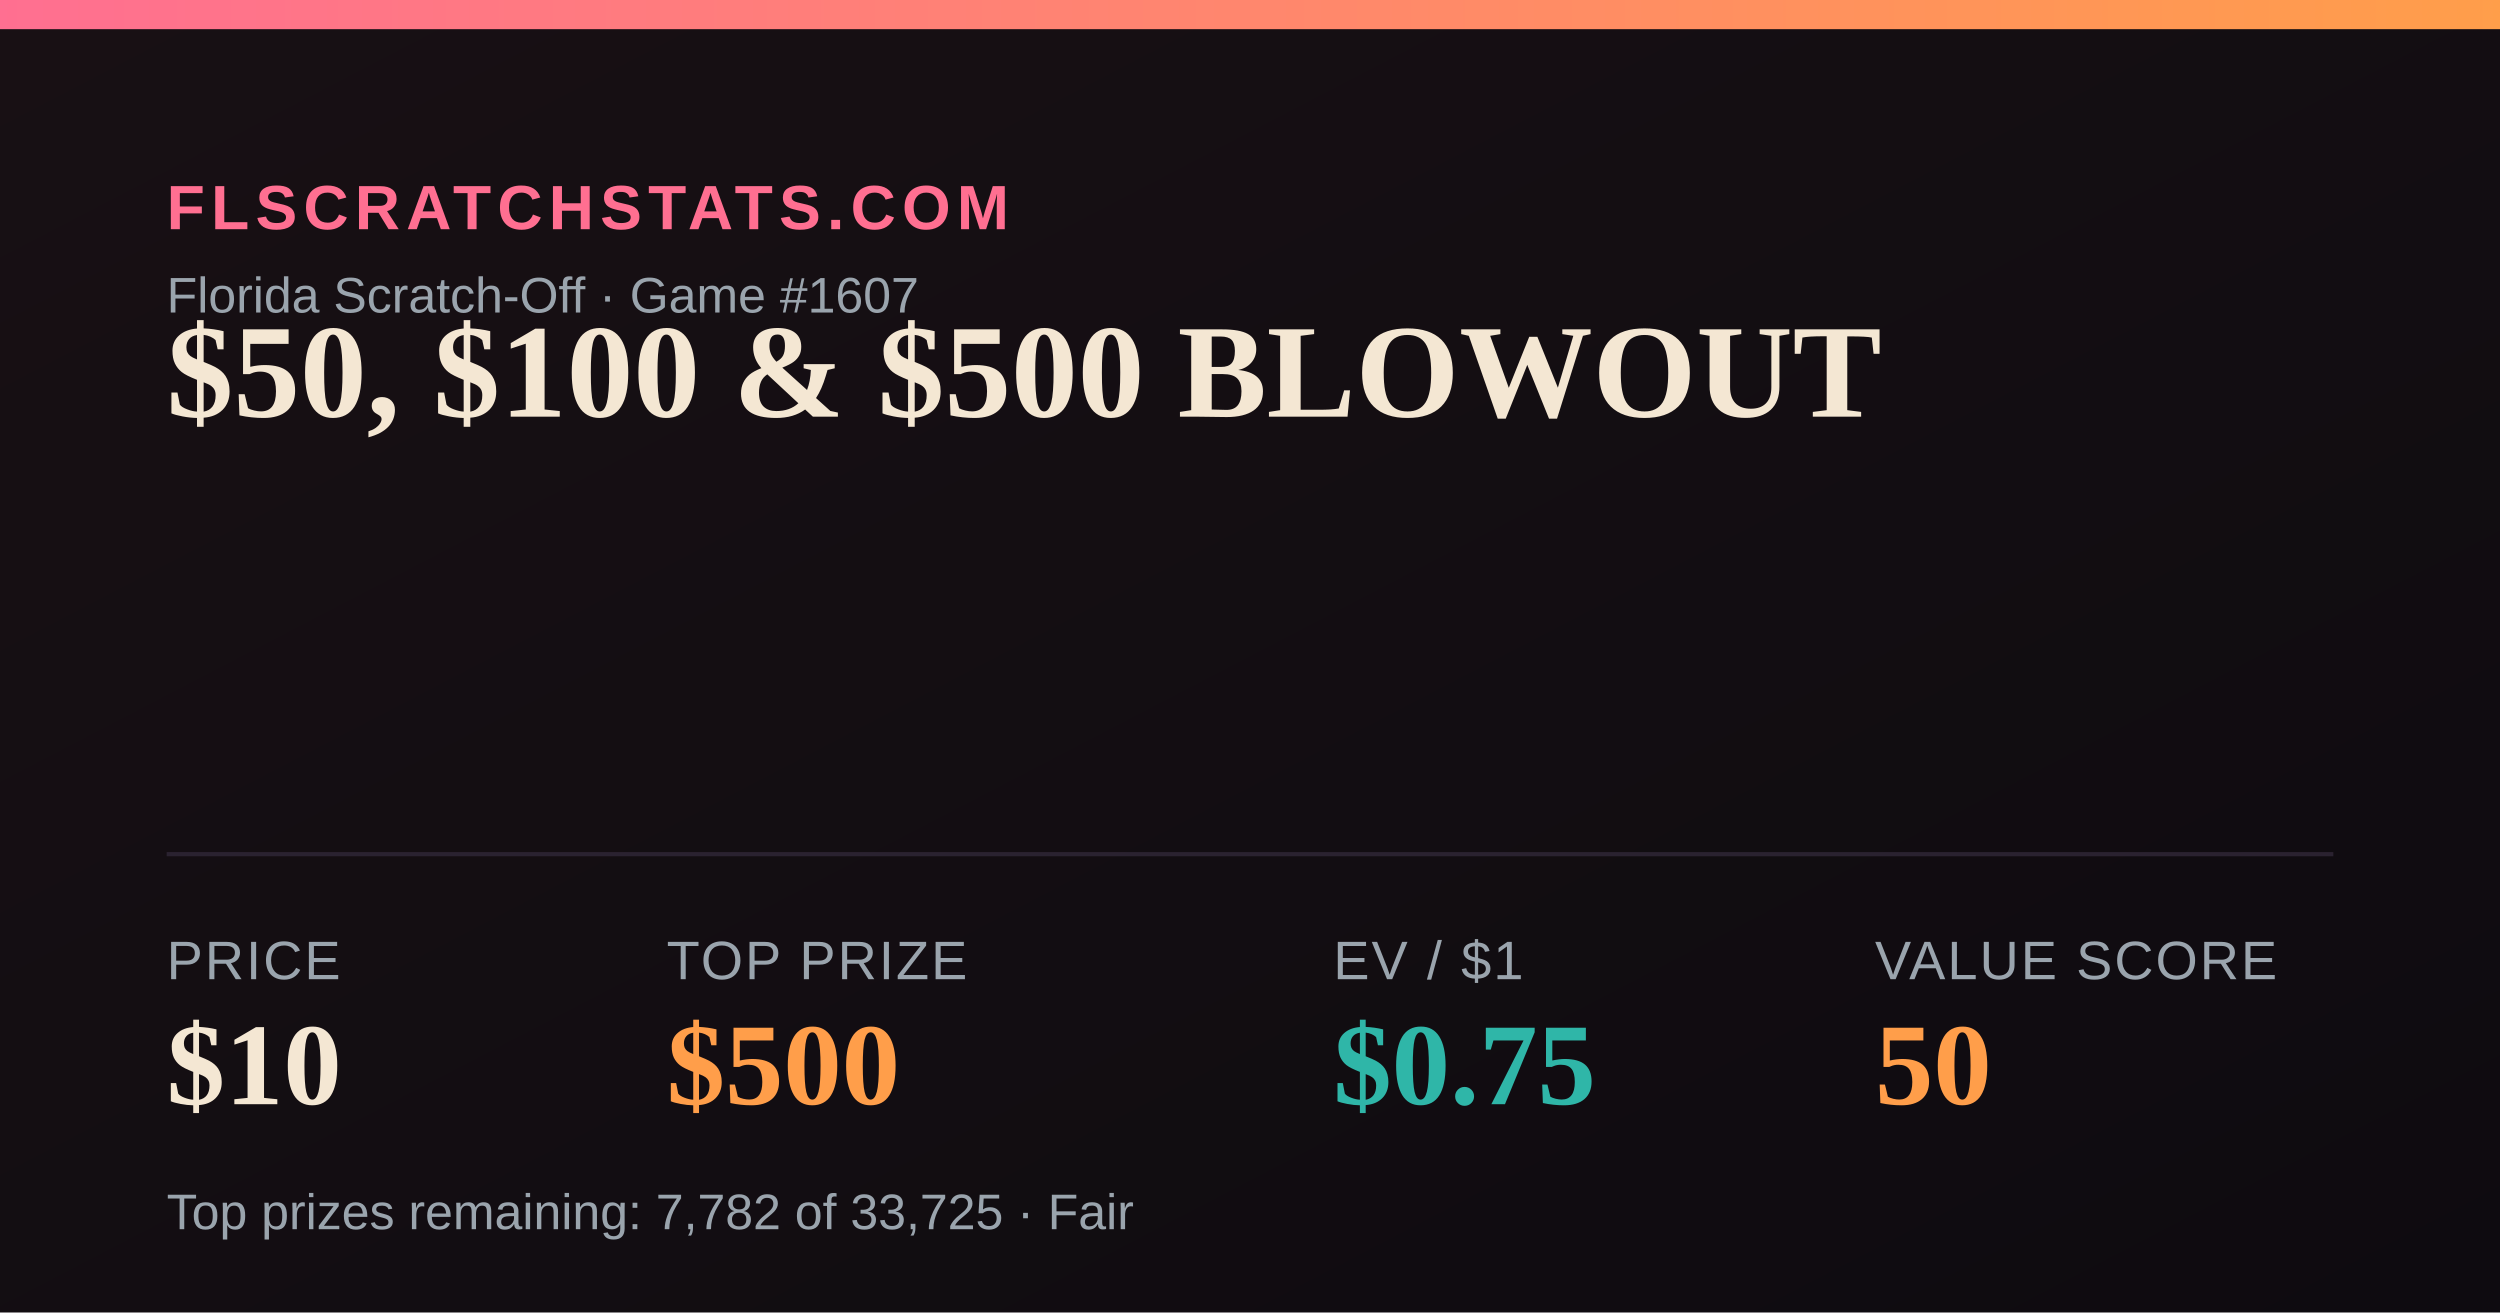
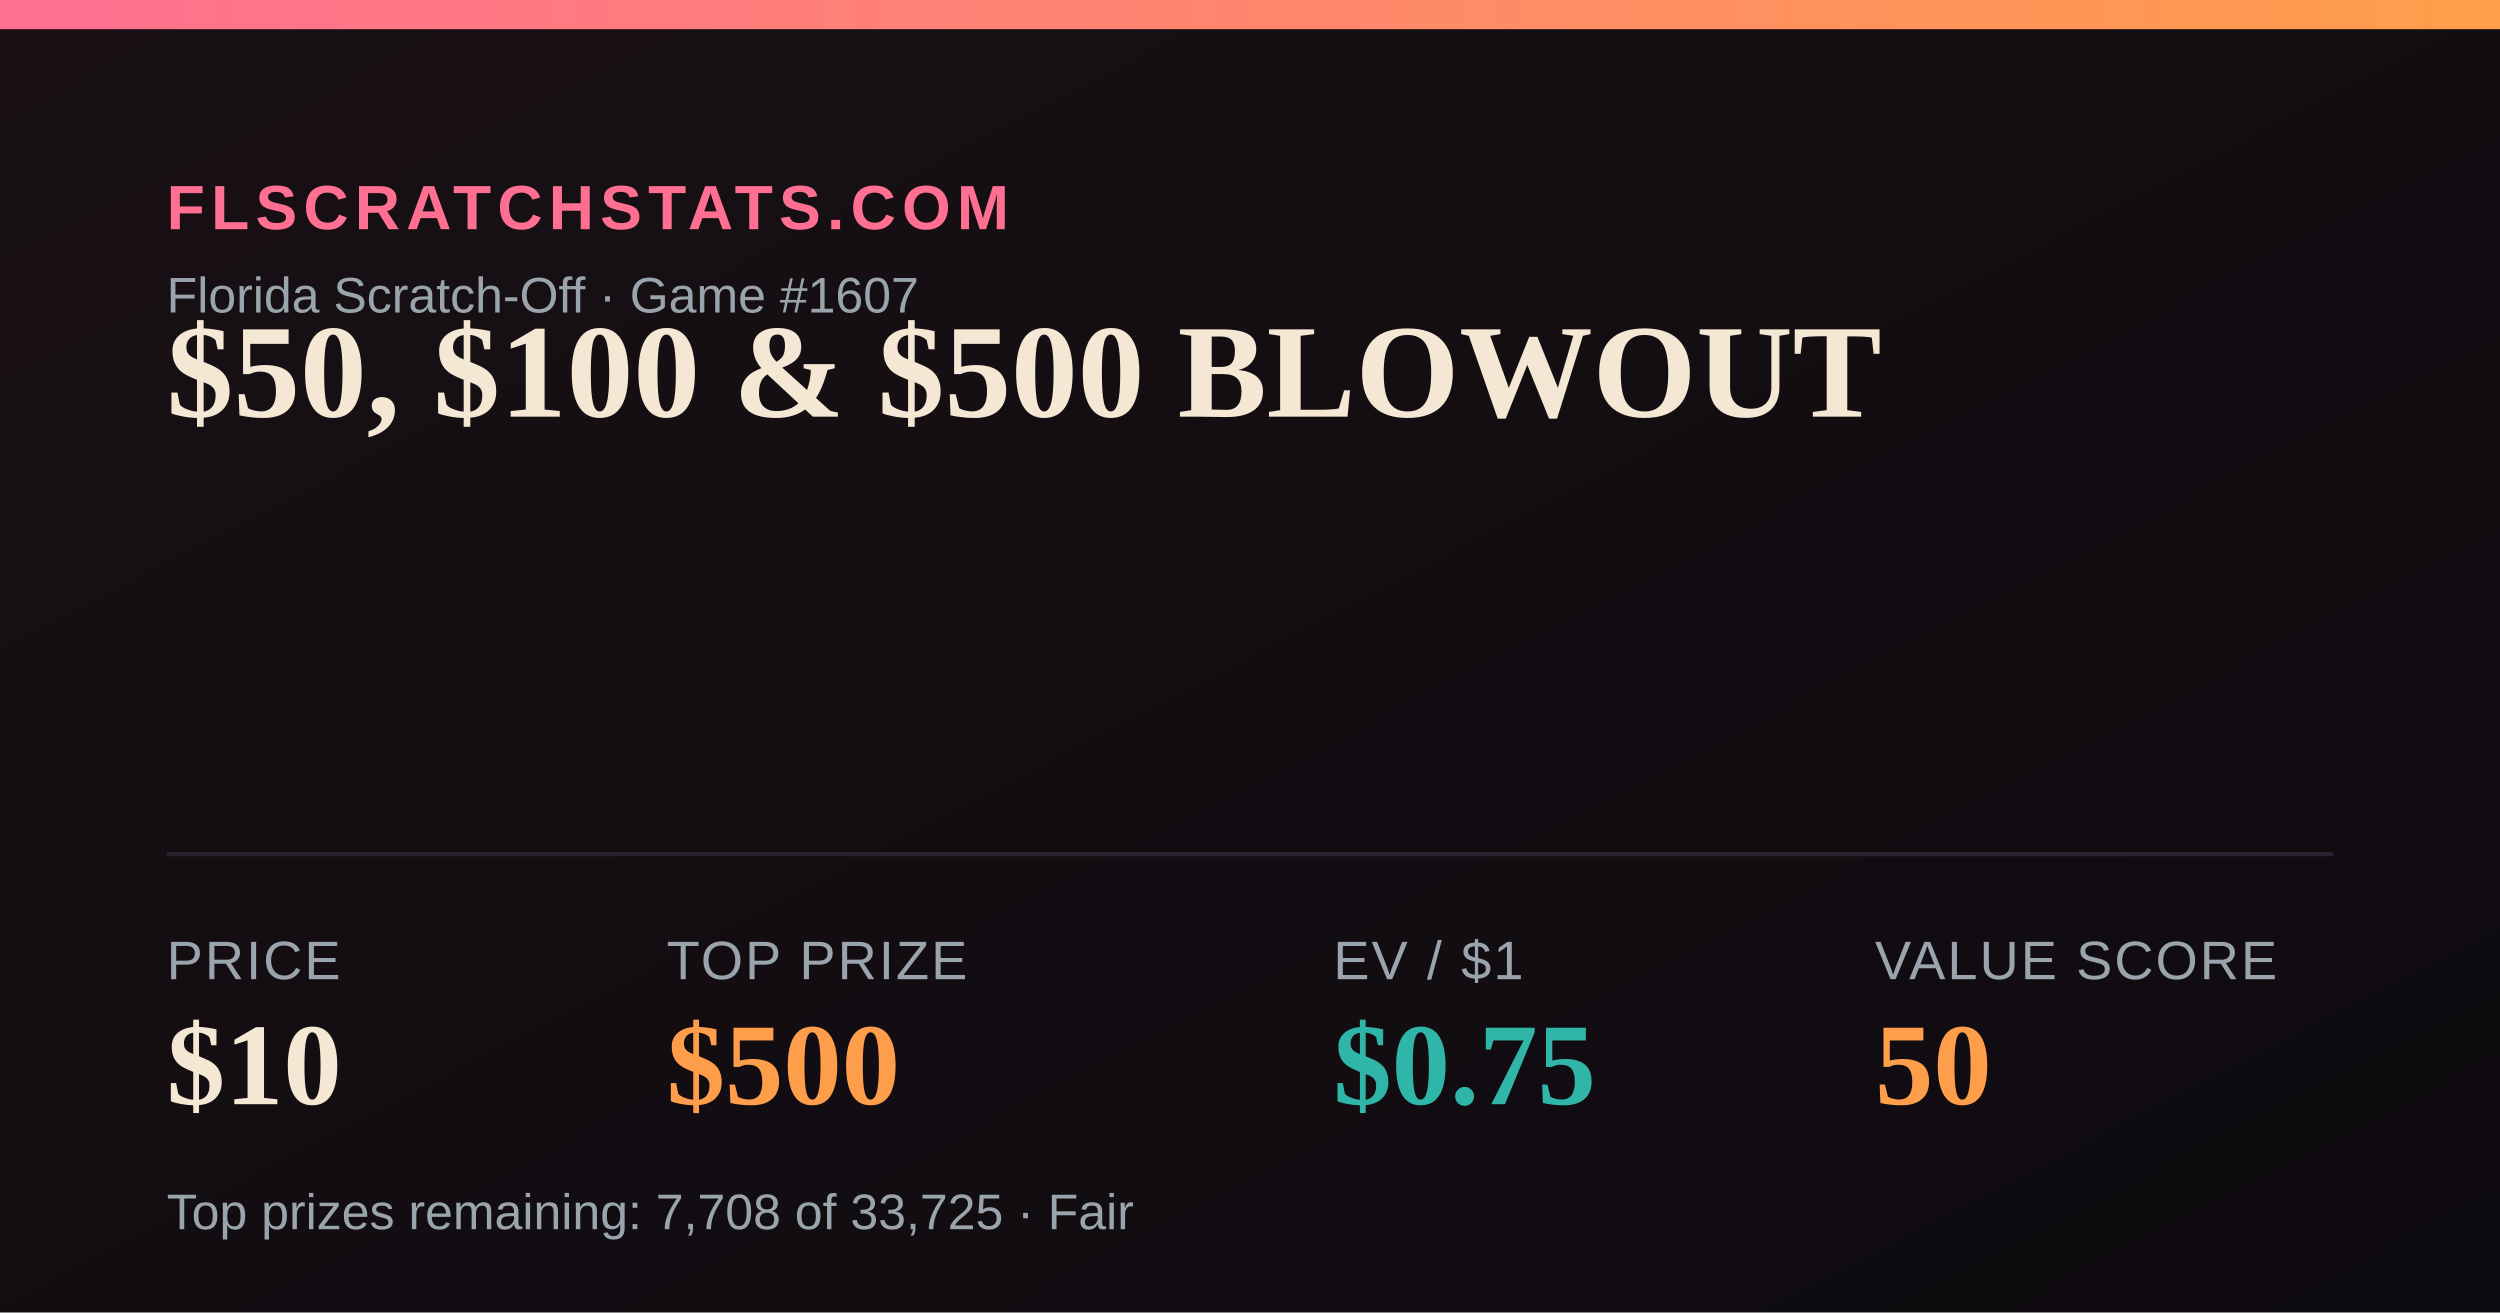
<svg xmlns="http://www.w3.org/2000/svg" width="1200" height="630" viewBox="0 0 1200 630">
  <defs>
    <linearGradient id="bg" x1="0" y1="0" x2="1" y2="1">
      <stop offset="0" stop-color="#181014" />
      <stop offset="1" stop-color="#0e0b10" />
    </linearGradient>
    <linearGradient id="accent" x1="0" y1="0" x2="1" y2="0">
      <stop offset="0" stop-color="#FF6F91" />
      <stop offset="1" stop-color="#FF9E4A" />
    </linearGradient>
  </defs>
  <rect width="1200" height="630" fill="url(#bg)" />
  <rect x="0" y="0" width="1200" height="14" fill="url(#accent)" />
  <text x="80" y="110" font-family="Arial,Helvetica,sans-serif" font-size="30" fill="#FF6F91" letter-spacing="3" font-weight="700">FLSCRATCHSTATS.COM</text>
  <text x="80" y="150" font-family="Arial,Helvetica,sans-serif" font-size="24" fill="#9aa4ad">Florida Scratch-Off · Game #1607</text>
  <text x="80" y="200" font-family="Georgia,'Times New Roman',serif" font-size="64" font-weight="700" fill="#F4E7D3">$50, $100 &amp; $500 BLOWOUT</text>
  <line x1="80" y1="410" x2="1120" y2="410" stroke="#2a2230" stroke-width="2" />
  <text x="80" y="470" font-family="Arial,Helvetica,sans-serif" font-size="26" fill="#9aa4ad" letter-spacing="1">PRICE</text>
  <text x="80" y="530" font-family="Georgia,'Times New Roman',serif" font-size="56" font-weight="700" fill="#F4E7D3">$10</text>
  <text x="320" y="470" font-family="Arial,Helvetica,sans-serif" font-size="26" fill="#9aa4ad" letter-spacing="1">TOP PRIZE</text>
  <text x="320" y="530" font-family="Georgia,'Times New Roman',serif" font-size="56" font-weight="700" fill="#FF9E4A">$500</text>
  <text x="640" y="470" font-family="Arial,Helvetica,sans-serif" font-size="26" fill="#9aa4ad" letter-spacing="1">EV / $1</text>
  <text x="640" y="530" font-family="Georgia,'Times New Roman',serif" font-size="56" font-weight="700" fill="#2FB6A8">$0.75</text>
  <text x="900" y="470" font-family="Arial,Helvetica,sans-serif" font-size="26" fill="#9aa4ad" letter-spacing="1">VALUE SCORE</text>
  <text x="900" y="530" font-family="Georgia,'Times New Roman',serif" font-size="56" font-weight="700" fill="#FF9E4A">50</text>
-   <text x="80" y="590" font-family="Arial,Helvetica,sans-serif" font-size="24" fill="#9aa4ad">Top prizes remaining: 7,782 of 33,725 · Fair</text>
+   <text x="80" y="590" font-family="Arial,Helvetica,sans-serif" font-size="24" fill="#9aa4ad">Top prizes remaining: 7,708 of 33,725 · Fair</text>
</svg>
